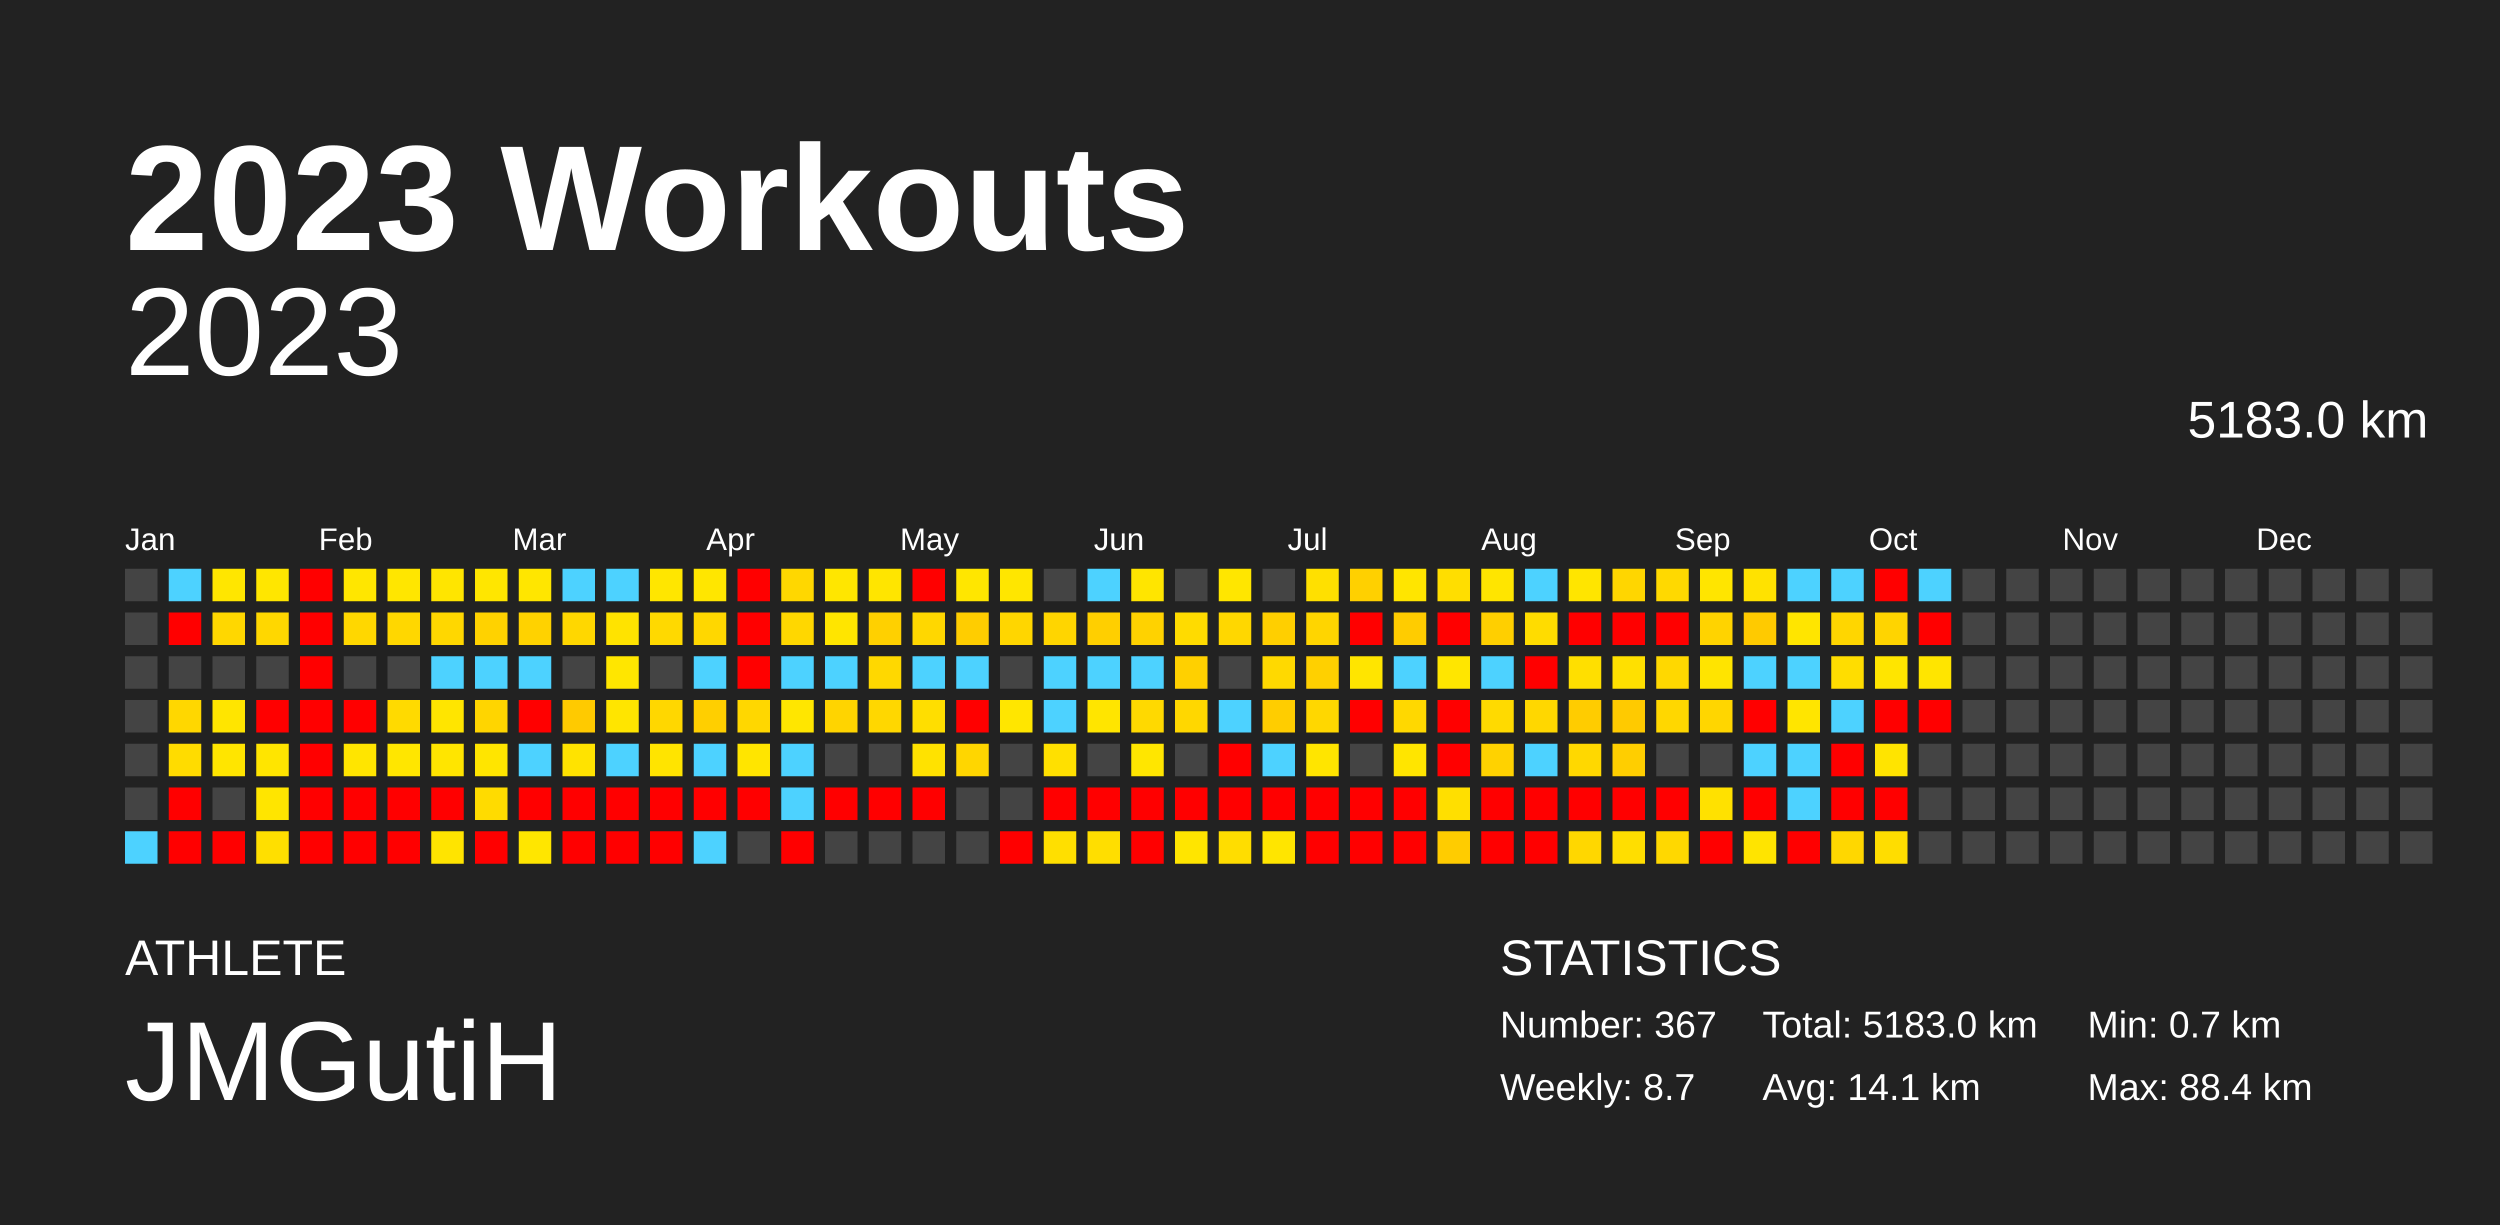
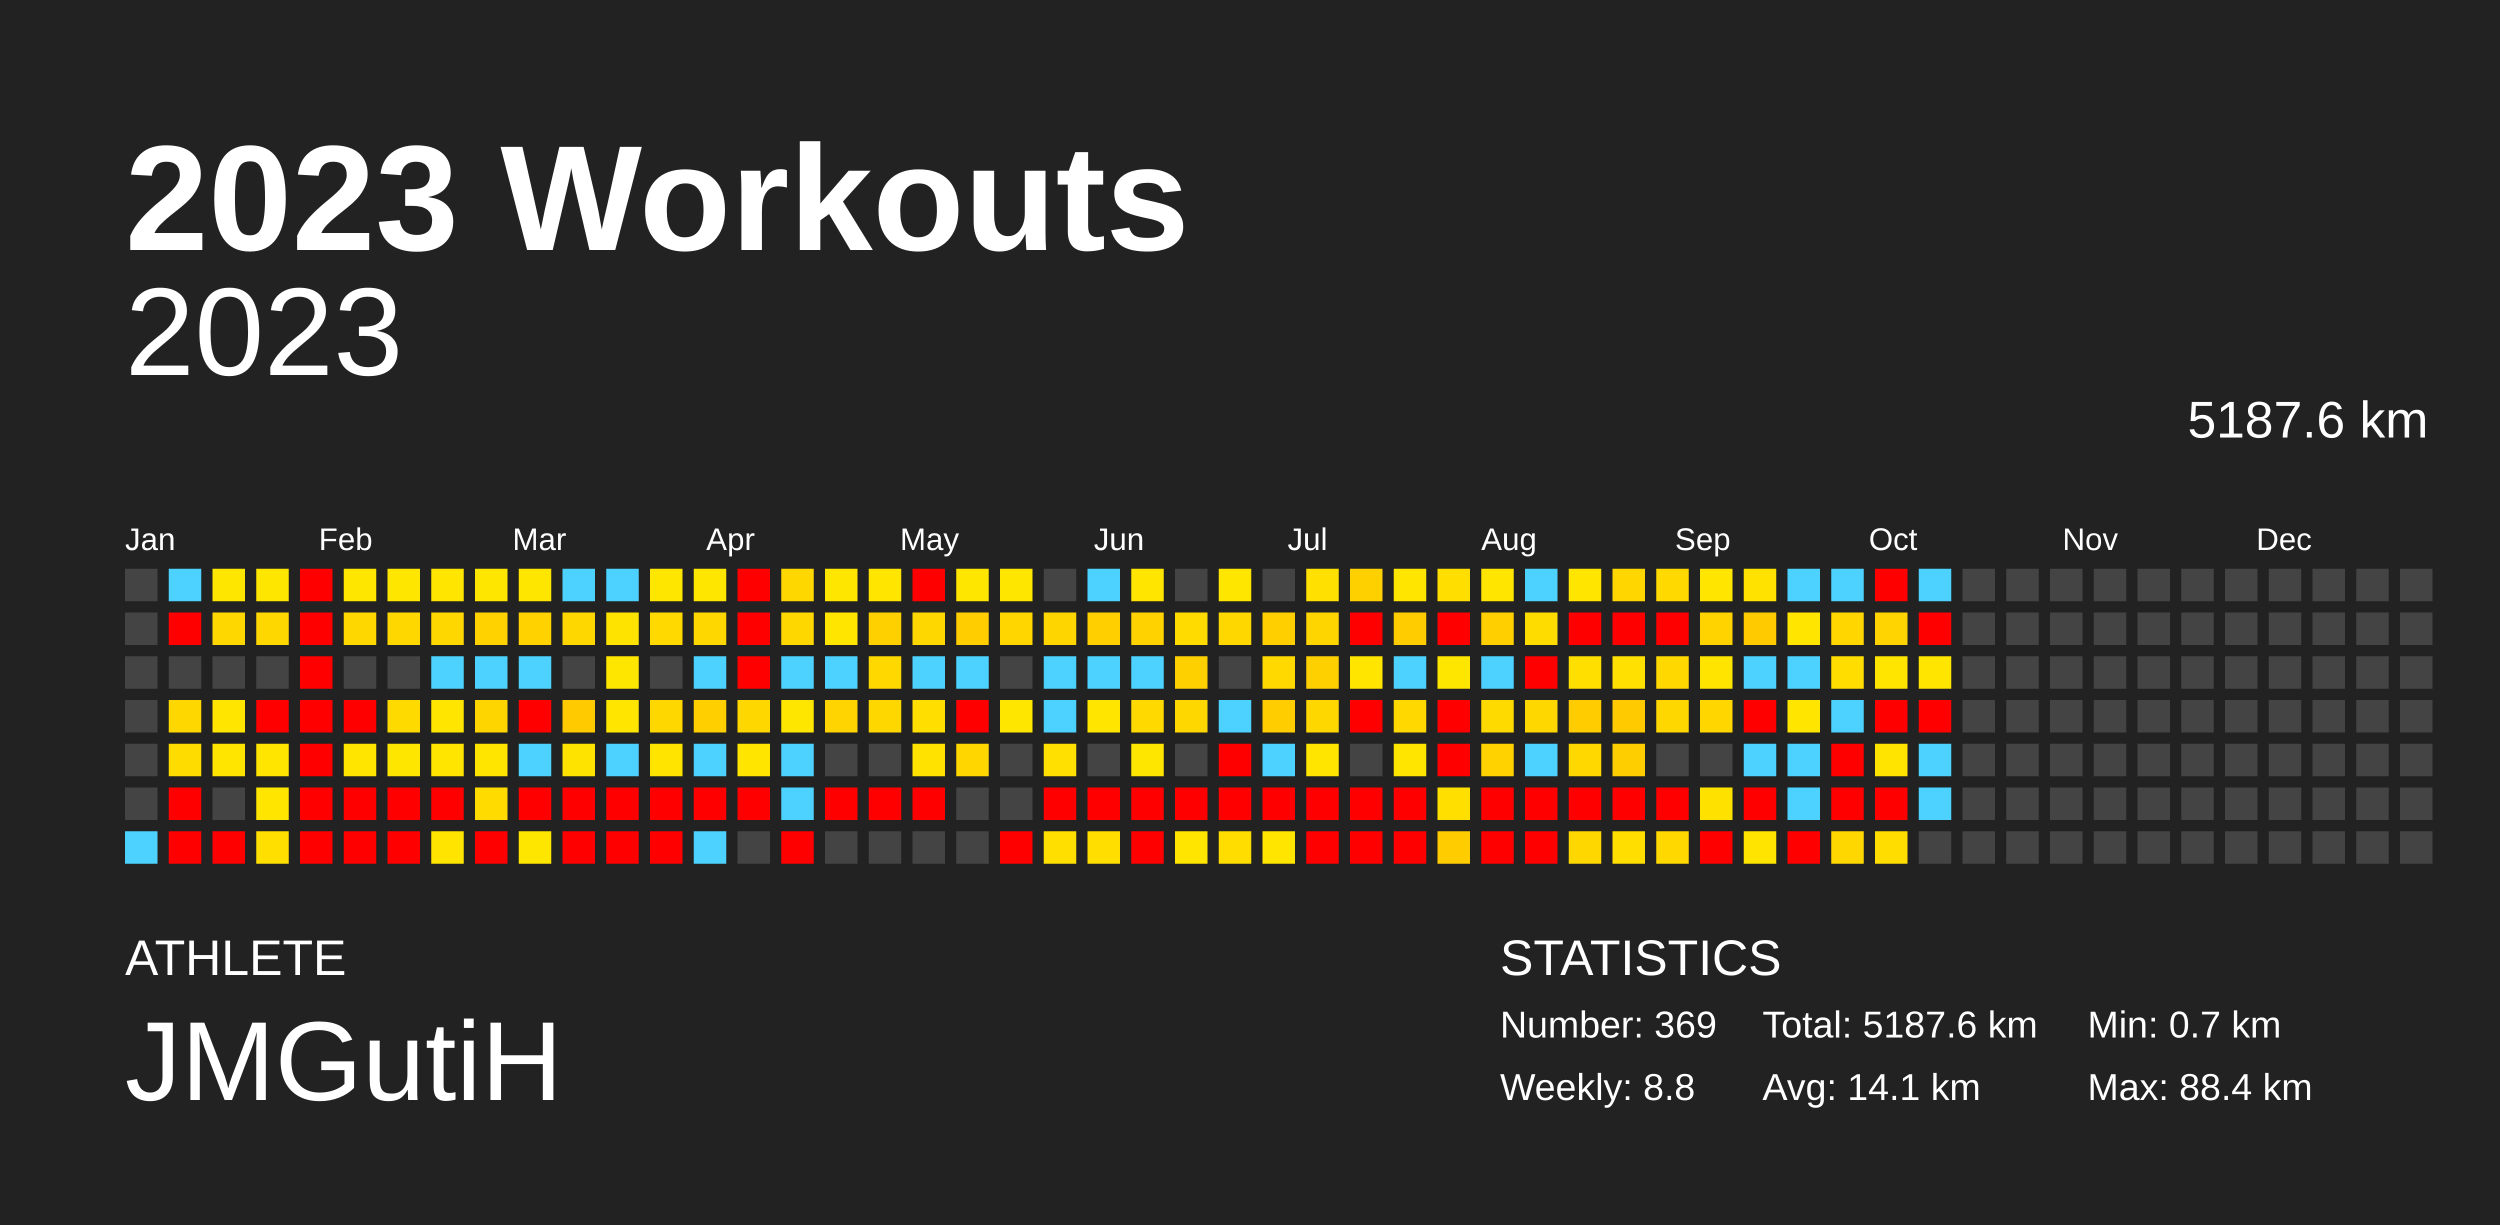
<svg xmlns="http://www.w3.org/2000/svg" baseProfile="full" height="98mm" version="1.1" viewBox="0,0,200,98" width="200mm">
  <defs />
  <rect fill="#222222" height="98" width="200" x="0" y="0" />
  <text fill="#FFFFFF" style="font-size:12px; font-family:Arial; font-weight:bold;" x="10" y="20">2023 Workouts</text>
  <text fill="#FFFFFF" style="font-size:4px; font-family:Arial" x="10" y="78">ATHLETE</text>
  <text fill="#FFFFFF" style="font-size:9px; font-family:Arial" x="10" y="88">JMGutiH</text>
  <text fill="#FFFFFF" style="font-size:4px; font-family:Arial" x="120" y="78">STATISTICS</text>
-   <text fill="#FFFFFF" style="font-size:3px; font-family:Arial" x="120" y="83">Number: 367</text>
-   <text fill="#FFFFFF" style="font-size:3px; font-family:Arial" x="120" y="88">Weekly: 8.7</text>
-   <text fill="#FFFFFF" style="font-size:3px; font-family:Arial" x="141" y="83">Total: 5183.0 km</text>
+   <text fill="#FFFFFF" style="font-size:3px; font-family:Arial" x="120" y="83">Number: 369</text>
+   <text fill="#FFFFFF" style="font-size:3px; font-family:Arial" x="120" y="88">Weekly: 8.8</text>
+   <text fill="#FFFFFF" style="font-size:3px; font-family:Arial" x="141" y="83">Total: 5187.6 km</text>
  <text fill="#FFFFFF" style="font-size:3px; font-family:Arial" x="141" y="88">Avg: 14.1 km</text>
  <text fill="#FFFFFF" style="font-size:3px; font-family:Arial" x="167" y="83">Min: 0.7 km</text>
  <text fill="#FFFFFF" style="font-size:3px; font-family:Arial" x="167" y="88">Max: 88.4 km</text>
  <text alignment-baseline="hanging" fill="#FFFFFF" style="font-size:10.0px; font-family:Arial;" x="10" y="30">2023</text>
-   <text alignment-baseline="hanging" fill="#FFFFFF" style="font-size:4.125px; font-family:Arial;" x="175" y="35">5183.0 km</text>
+   <text alignment-baseline="hanging" fill="#FFFFFF" style="font-size:4.125px; font-family:Arial;" x="175" y="35">5187.6 km</text>
  <text fill="#FFFFFF" style="font-size:2.5px; font-family:Arial" x="10.0" y="44">Jan</text>
  <text fill="#FFFFFF" style="font-size:2.5px; font-family:Arial" x="25.5" y="44">Feb</text>
  <text fill="#FFFFFF" style="font-size:2.5px; font-family:Arial" x="41.0" y="44">Mar</text>
  <text fill="#FFFFFF" style="font-size:2.5px; font-family:Arial" x="56.5" y="44">Apr</text>
  <text fill="#FFFFFF" style="font-size:2.5px; font-family:Arial" x="72.0" y="44">May</text>
  <text fill="#FFFFFF" style="font-size:2.5px; font-family:Arial" x="87.5" y="44">Jun</text>
  <text fill="#FFFFFF" style="font-size:2.5px; font-family:Arial" x="103.0" y="44">Jul</text>
  <text fill="#FFFFFF" style="font-size:2.5px; font-family:Arial" x="118.5" y="44">Aug</text>
  <text fill="#FFFFFF" style="font-size:2.5px; font-family:Arial" x="134.0" y="44">Sep</text>
  <text fill="#FFFFFF" style="font-size:2.5px; font-family:Arial" x="149.5" y="44">Oct</text>
  <text fill="#FFFFFF" style="font-size:2.5px; font-family:Arial" x="165.0" y="44">Nov</text>
  <text fill="#FFFFFF" style="font-size:2.5px; font-family:Arial" x="180.5" y="44">Dec</text>
  <rect fill="#444444" height="2.6" width="2.6" x="10.0" y="45.5" />
  <rect fill="#444444" height="2.6" width="2.6" x="10.0" y="49.0" />
  <rect fill="#444444" height="2.6" width="2.6" x="10.0" y="52.5" />
  <rect fill="#444444" height="2.6" width="2.6" x="10.0" y="56.0" />
  <rect fill="#444444" height="2.6" width="2.6" x="10.0" y="59.5" />
  <rect fill="#444444" height="2.6" width="2.6" x="10.0" y="63.0" />
  <rect fill="#4dd2ff" height="2.6" width="2.6" x="10.0" y="66.5" />
  <rect fill="#4dd2ff" height="2.6" width="2.6" x="13.5" y="45.5" />
  <rect fill="red" height="2.6" width="2.6" x="13.5" y="49.0" />
  <rect fill="#444444" height="2.6" width="2.6" x="13.5" y="52.5" />
  <rect fill="#ffd700" height="2.6" width="2.6" x="13.5" y="56.0" />
  <rect fill="#ffdc00" height="2.6" width="2.6" x="13.5" y="59.5" />
  <rect fill="red" height="2.6" width="2.6" x="13.5" y="63.0" />
  <rect fill="red" height="2.6" width="2.6" x="13.5" y="66.5" />
  <rect fill="#ffe600" height="2.6" width="2.6" x="17.0" y="45.5" />
  <rect fill="#ffd700" height="2.6" width="2.6" x="17.0" y="49.0" />
  <rect fill="#444444" height="2.6" width="2.6" x="17.0" y="52.5" />
  <rect fill="#ffe500" height="2.6" width="2.6" x="17.0" y="56.0" />
  <rect fill="#ffe500" height="2.6" width="2.6" x="17.0" y="59.5" />
  <rect fill="#444444" height="2.6" width="2.6" x="17.0" y="63.0" />
  <rect fill="red" height="2.6" width="2.6" x="17.0" y="66.5" />
  <rect fill="#ffe600" height="2.6" width="2.6" x="20.5" y="45.5" />
  <rect fill="#ffd700" height="2.6" width="2.6" x="20.5" y="49.0" />
  <rect fill="#444444" height="2.6" width="2.6" x="20.5" y="52.5" />
  <rect fill="red" height="2.6" width="2.6" x="20.5" y="56.0" />
  <rect fill="#ffe500" height="2.6" width="2.6" x="20.5" y="59.5" />
  <rect fill="#ffe500" height="2.6" width="2.6" x="20.5" y="63.0" />
  <rect fill="#ffdf00" height="2.6" width="2.6" x="20.5" y="66.5" />
  <rect fill="red" height="2.6" width="2.6" x="24.0" y="45.5" />
  <rect fill="red" height="2.6" width="2.6" x="24.0" y="49.0" />
  <rect fill="red" height="2.6" width="2.6" x="24.0" y="52.5" />
  <rect fill="red" height="2.6" width="2.6" x="24.0" y="56.0" />
  <rect fill="red" height="2.6" width="2.6" x="24.0" y="59.5" />
  <rect fill="red" height="2.6" width="2.6" x="24.0" y="63.0" />
  <rect fill="red" height="2.6" width="2.6" x="24.0" y="66.5" />
  <rect fill="#ffe600" height="2.6" width="2.6" x="27.5" y="45.5" />
  <rect fill="#ffd700" height="2.6" width="2.6" x="27.5" y="49.0" />
  <rect fill="#444444" height="2.6" width="2.6" x="27.5" y="52.5" />
  <rect fill="red" height="2.6" width="2.6" x="27.5" y="56.0" />
  <rect fill="#ffe500" height="2.6" width="2.6" x="27.5" y="59.5" />
  <rect fill="red" height="2.6" width="2.6" x="27.5" y="63.0" />
  <rect fill="red" height="2.6" width="2.6" x="27.5" y="66.5" />
  <rect fill="#ffe600" height="2.6" width="2.6" x="31.0" y="45.5" />
  <rect fill="#ffd700" height="2.6" width="2.6" x="31.0" y="49.0" />
  <rect fill="#444444" height="2.6" width="2.6" x="31.0" y="52.5" />
  <rect fill="#ffda00" height="2.6" width="2.6" x="31.0" y="56.0" />
  <rect fill="#ffe600" height="2.6" width="2.6" x="31.0" y="59.5" />
  <rect fill="red" height="2.6" width="2.6" x="31.0" y="63.0" />
  <rect fill="red" height="2.6" width="2.6" x="31.0" y="66.5" />
  <rect fill="#ffe500" height="2.6" width="2.6" x="34.5" y="45.5" />
  <rect fill="#ffd700" height="2.6" width="2.6" x="34.5" y="49.0" />
  <rect fill="#4dd2ff" height="2.6" width="2.6" x="34.5" y="52.5" />
  <rect fill="#ffe500" height="2.6" width="2.6" x="34.5" y="56.0" />
  <rect fill="#ffe500" height="2.6" width="2.6" x="34.5" y="59.5" />
  <rect fill="red" height="2.6" width="2.6" x="34.5" y="63.0" />
  <rect fill="#ffe400" height="2.6" width="2.6" x="34.5" y="66.5" />
  <rect fill="#ffe600" height="2.6" width="2.6" x="38.0" y="45.5" />
  <rect fill="#ffd200" height="2.6" width="2.6" x="38.0" y="49.0" />
  <rect fill="#4dd2ff" height="2.6" width="2.6" x="38.0" y="52.5" />
  <rect fill="#ffd500" height="2.6" width="2.6" x="38.0" y="56.0" />
  <rect fill="#ffe500" height="2.6" width="2.6" x="38.0" y="59.5" />
  <rect fill="#ffdb00" height="2.6" width="2.6" x="38.0" y="63.0" />
  <rect fill="red" height="2.6" width="2.6" x="38.0" y="66.5" />
  <rect fill="#ffe600" height="2.6" width="2.6" x="41.5" y="45.5" />
  <rect fill="#ffd200" height="2.6" width="2.6" x="41.5" y="49.0" />
  <rect fill="#4dd2ff" height="2.6" width="2.6" x="41.5" y="52.5" />
  <rect fill="red" height="2.6" width="2.6" x="41.5" y="56.0" />
  <rect fill="#4dd2ff" height="2.6" width="2.6" x="41.5" y="59.5" />
  <rect fill="red" height="2.6" width="2.6" x="41.5" y="63.0" />
  <rect fill="#ffe600" height="2.6" width="2.6" x="41.5" y="66.5" />
  <rect fill="#4dd2ff" height="2.6" width="2.6" x="45.0" y="45.5" />
  <rect fill="#ffd700" height="2.6" width="2.6" x="45.0" y="49.0" />
  <rect fill="#444444" height="2.6" width="2.6" x="45.0" y="52.5" />
  <rect fill="#ffca00" height="2.6" width="2.6" x="45.0" y="56.0" />
  <rect fill="#ffe300" height="2.6" width="2.6" x="45.0" y="59.5" />
  <rect fill="red" height="2.6" width="2.6" x="45.0" y="63.0" />
  <rect fill="red" height="2.6" width="2.6" x="45.0" y="66.5" />
  <rect fill="#4dd2ff" height="2.6" width="2.6" x="48.5" y="45.5" />
  <rect fill="#ffe300" height="2.6" width="2.6" x="48.5" y="49.0" />
  <rect fill="#ffe600" height="2.6" width="2.6" x="48.5" y="52.5" />
  <rect fill="#ffe500" height="2.6" width="2.6" x="48.5" y="56.0" />
  <rect fill="#4dd2ff" height="2.6" width="2.6" x="48.5" y="59.5" />
  <rect fill="red" height="2.6" width="2.6" x="48.5" y="63.0" />
  <rect fill="red" height="2.6" width="2.6" x="48.5" y="66.5" />
  <rect fill="#ffe600" height="2.6" width="2.6" x="52.0" y="45.5" />
  <rect fill="#ffd900" height="2.6" width="2.6" x="52.0" y="49.0" />
  <rect fill="#444444" height="2.6" width="2.6" x="52.0" y="52.5" />
  <rect fill="#ffd700" height="2.6" width="2.6" x="52.0" y="56.0" />
  <rect fill="#ffe400" height="2.6" width="2.6" x="52.0" y="59.5" />
  <rect fill="red" height="2.6" width="2.6" x="52.0" y="63.0" />
  <rect fill="red" height="2.6" width="2.6" x="52.0" y="66.5" />
  <rect fill="#ffe600" height="2.6" width="2.6" x="55.5" y="45.5" />
  <rect fill="#ffd700" height="2.6" width="2.6" x="55.5" y="49.0" />
  <rect fill="#4dd2ff" height="2.6" width="2.6" x="55.5" y="52.5" />
  <rect fill="#ffcf00" height="2.6" width="2.6" x="55.5" y="56.0" />
  <rect fill="#4dd2ff" height="2.6" width="2.6" x="55.5" y="59.5" />
  <rect fill="red" height="2.6" width="2.6" x="55.5" y="63.0" />
  <rect fill="#4dd2ff" height="2.6" width="2.6" x="55.5" y="66.5" />
  <rect fill="red" height="2.6" width="2.6" x="59.0" y="45.5" />
  <rect fill="red" height="2.6" width="2.6" x="59.0" y="49.0" />
  <rect fill="red" height="2.6" width="2.6" x="59.0" y="52.5" />
  <rect fill="#ffd700" height="2.6" width="2.6" x="59.0" y="56.0" />
  <rect fill="#ffe500" height="2.6" width="2.6" x="59.0" y="59.5" />
  <rect fill="red" height="2.6" width="2.6" x="59.0" y="63.0" />
  <rect fill="#444444" height="2.6" width="2.6" x="59.0" y="66.5" />
  <rect fill="#ffd700" height="2.6" width="2.6" x="62.5" y="45.5" />
  <rect fill="#ffd700" height="2.6" width="2.6" x="62.5" y="49.0" />
  <rect fill="#4dd2ff" height="2.6" width="2.6" x="62.5" y="52.5" />
  <rect fill="#ffe600" height="2.6" width="2.6" x="62.5" y="56.0" />
  <rect fill="#4dd2ff" height="2.6" width="2.6" x="62.5" y="59.5" />
  <rect fill="#4dd2ff" height="2.6" width="2.6" x="62.5" y="63.0" />
  <rect fill="red" height="2.6" width="2.6" x="62.5" y="66.5" />
  <rect fill="#ffe600" height="2.6" width="2.6" x="66.0" y="45.5" />
  <rect fill="#ffe500" height="2.6" width="2.6" x="66.0" y="49.0" />
  <rect fill="#4dd2ff" height="2.6" width="2.6" x="66.0" y="52.5" />
  <rect fill="#ffd400" height="2.6" width="2.6" x="66.0" y="56.0" />
  <rect fill="#444444" height="2.6" width="2.6" x="66.0" y="59.5" />
  <rect fill="red" height="2.6" width="2.6" x="66.0" y="63.0" />
  <rect fill="#444444" height="2.6" width="2.6" x="66.0" y="66.5" />
  <rect fill="#ffe500" height="2.6" width="2.6" x="69.5" y="45.5" />
  <rect fill="#ffd000" height="2.6" width="2.6" x="69.5" y="49.0" />
  <rect fill="#ffd800" height="2.6" width="2.6" x="69.5" y="52.5" />
  <rect fill="#ffd700" height="2.6" width="2.6" x="69.5" y="56.0" />
  <rect fill="#444444" height="2.6" width="2.6" x="69.5" y="59.5" />
  <rect fill="red" height="2.6" width="2.6" x="69.5" y="63.0" />
  <rect fill="#444444" height="2.6" width="2.6" x="69.5" y="66.5" />
  <rect fill="red" height="2.6" width="2.6" x="73.0" y="45.5" />
  <rect fill="#ffd700" height="2.6" width="2.6" x="73.0" y="49.0" />
  <rect fill="#4dd2ff" height="2.6" width="2.6" x="73.0" y="52.5" />
  <rect fill="#ffde00" height="2.6" width="2.6" x="73.0" y="56.0" />
  <rect fill="#ffe200" height="2.6" width="2.6" x="73.0" y="59.5" />
  <rect fill="red" height="2.6" width="2.6" x="73.0" y="63.0" />
  <rect fill="#444444" height="2.6" width="2.6" x="73.0" y="66.5" />
  <rect fill="#ffe600" height="2.6" width="2.6" x="76.5" y="45.5" />
  <rect fill="#ffcd00" height="2.6" width="2.6" x="76.5" y="49.0" />
  <rect fill="#4dd2ff" height="2.6" width="2.6" x="76.5" y="52.5" />
  <rect fill="red" height="2.6" width="2.6" x="76.5" y="56.0" />
  <rect fill="#ffd600" height="2.6" width="2.6" x="76.5" y="59.5" />
  <rect fill="#444444" height="2.6" width="2.6" x="76.5" y="63.0" />
  <rect fill="#444444" height="2.6" width="2.6" x="76.5" y="66.5" />
  <rect fill="#ffe600" height="2.6" width="2.6" x="80.0" y="45.5" />
  <rect fill="#ffd600" height="2.6" width="2.6" x="80.0" y="49.0" />
  <rect fill="#444444" height="2.6" width="2.6" x="80.0" y="52.5" />
  <rect fill="#ffe600" height="2.6" width="2.6" x="80.0" y="56.0" />
  <rect fill="#444444" height="2.6" width="2.6" x="80.0" y="59.5" />
  <rect fill="#444444" height="2.6" width="2.6" x="80.0" y="63.0" />
  <rect fill="red" height="2.6" width="2.6" x="80.0" y="66.5" />
  <rect fill="#444444" height="2.6" width="2.6" x="83.5" y="45.5" />
  <rect fill="#ffd500" height="2.6" width="2.6" x="83.5" y="49.0" />
  <rect fill="#4dd2ff" height="2.6" width="2.6" x="83.5" y="52.5" />
  <rect fill="#4dd2ff" height="2.6" width="2.6" x="83.5" y="56.0" />
  <rect fill="#ffe000" height="2.6" width="2.6" x="83.5" y="59.5" />
  <rect fill="red" height="2.6" width="2.6" x="83.5" y="63.0" />
  <rect fill="#ffdf00" height="2.6" width="2.6" x="83.5" y="66.5" />
  <rect fill="#4dd2ff" height="2.6" width="2.6" x="87.0" y="45.5" />
  <rect fill="#ffcf00" height="2.6" width="2.6" x="87.0" y="49.0" />
  <rect fill="#4dd2ff" height="2.6" width="2.6" x="87.0" y="52.5" />
  <rect fill="#ffe500" height="2.6" width="2.6" x="87.0" y="56.0" />
  <rect fill="#444444" height="2.6" width="2.6" x="87.0" y="59.5" />
  <rect fill="red" height="2.6" width="2.6" x="87.0" y="63.0" />
  <rect fill="#ffde00" height="2.6" width="2.6" x="87.0" y="66.5" />
  <rect fill="#ffe500" height="2.6" width="2.6" x="90.5" y="45.5" />
  <rect fill="#ffd200" height="2.6" width="2.6" x="90.5" y="49.0" />
  <rect fill="#4dd2ff" height="2.6" width="2.6" x="90.5" y="52.5" />
  <rect fill="#ffd900" height="2.6" width="2.6" x="90.5" y="56.0" />
  <rect fill="#ffe600" height="2.6" width="2.6" x="90.5" y="59.5" />
  <rect fill="red" height="2.6" width="2.6" x="90.5" y="63.0" />
  <rect fill="red" height="2.6" width="2.6" x="90.5" y="66.5" />
  <rect fill="#444444" height="2.6" width="2.6" x="94.0" y="45.5" />
  <rect fill="#ffdb00" height="2.6" width="2.6" x="94.0" y="49.0" />
  <rect fill="#ffd000" height="2.6" width="2.6" x="94.0" y="52.5" />
  <rect fill="#ffd700" height="2.6" width="2.6" x="94.0" y="56.0" />
  <rect fill="#444444" height="2.6" width="2.6" x="94.0" y="59.5" />
  <rect fill="red" height="2.6" width="2.6" x="94.0" y="63.0" />
  <rect fill="#ffe500" height="2.6" width="2.6" x="94.0" y="66.5" />
  <rect fill="#ffe600" height="2.6" width="2.6" x="97.5" y="45.5" />
  <rect fill="#ffd700" height="2.6" width="2.6" x="97.5" y="49.0" />
  <rect fill="#444444" height="2.6" width="2.6" x="97.5" y="52.5" />
  <rect fill="#4dd2ff" height="2.6" width="2.6" x="97.5" y="56.0" />
  <rect fill="red" height="2.6" width="2.6" x="97.5" y="59.5" />
  <rect fill="red" height="2.6" width="2.6" x="97.5" y="63.0" />
  <rect fill="#ffdd00" height="2.6" width="2.6" x="97.5" y="66.5" />
  <rect fill="#444444" height="2.6" width="2.6" x="101.0" y="45.5" />
  <rect fill="#ffcf00" height="2.6" width="2.6" x="101.0" y="49.0" />
  <rect fill="#ffd900" height="2.6" width="2.6" x="101.0" y="52.5" />
  <rect fill="#ffcd00" height="2.6" width="2.6" x="101.0" y="56.0" />
  <rect fill="#4dd2ff" height="2.6" width="2.6" x="101.0" y="59.5" />
  <rect fill="red" height="2.6" width="2.6" x="101.0" y="63.0" />
  <rect fill="#ffe500" height="2.6" width="2.6" x="101.0" y="66.5" />
  <rect fill="#ffe000" height="2.6" width="2.6" x="104.5" y="45.5" />
  <rect fill="#ffd500" height="2.6" width="2.6" x="104.5" y="49.0" />
  <rect fill="#ffd000" height="2.6" width="2.6" x="104.5" y="52.5" />
  <rect fill="#ffd700" height="2.6" width="2.6" x="104.5" y="56.0" />
  <rect fill="#ffe500" height="2.6" width="2.6" x="104.5" y="59.5" />
  <rect fill="red" height="2.6" width="2.6" x="104.5" y="63.0" />
  <rect fill="red" height="2.6" width="2.6" x="104.5" y="66.5" />
  <rect fill="#ffd000" height="2.6" width="2.6" x="108.0" y="45.5" />
  <rect fill="red" height="2.6" width="2.6" x="108.0" y="49.0" />
  <rect fill="#ffe500" height="2.6" width="2.6" x="108.0" y="52.5" />
  <rect fill="red" height="2.6" width="2.6" x="108.0" y="56.0" />
  <rect fill="#444444" height="2.6" width="2.6" x="108.0" y="59.5" />
  <rect fill="red" height="2.6" width="2.6" x="108.0" y="63.0" />
  <rect fill="red" height="2.6" width="2.6" x="108.0" y="66.5" />
  <rect fill="#ffe500" height="2.6" width="2.6" x="111.5" y="45.5" />
  <rect fill="#ffcc00" height="2.6" width="2.6" x="111.5" y="49.0" />
  <rect fill="#4dd2ff" height="2.6" width="2.6" x="111.5" y="52.5" />
  <rect fill="#ffd800" height="2.6" width="2.6" x="111.5" y="56.0" />
  <rect fill="#ffe500" height="2.6" width="2.6" x="111.5" y="59.5" />
  <rect fill="red" height="2.6" width="2.6" x="111.5" y="63.0" />
  <rect fill="red" height="2.6" width="2.6" x="111.5" y="66.5" />
  <rect fill="#ffde00" height="2.6" width="2.6" x="115.0" y="45.5" />
  <rect fill="red" height="2.6" width="2.6" x="115.0" y="49.0" />
  <rect fill="#ffe600" height="2.6" width="2.6" x="115.0" y="52.5" />
  <rect fill="red" height="2.6" width="2.6" x="115.0" y="56.0" />
  <rect fill="red" height="2.6" width="2.6" x="115.0" y="59.5" />
  <rect fill="#ffdf00" height="2.6" width="2.6" x="115.0" y="63.0" />
  <rect fill="#ffcc00" height="2.6" width="2.6" x="115.0" y="66.5" />
  <rect fill="#ffe500" height="2.6" width="2.6" x="118.5" y="45.5" />
  <rect fill="#ffcf00" height="2.6" width="2.6" x="118.5" y="49.0" />
  <rect fill="#4dd2ff" height="2.6" width="2.6" x="118.5" y="52.5" />
  <rect fill="#ffda00" height="2.6" width="2.6" x="118.5" y="56.0" />
  <rect fill="#ffd200" height="2.6" width="2.6" x="118.5" y="59.5" />
  <rect fill="red" height="2.6" width="2.6" x="118.5" y="63.0" />
  <rect fill="red" height="2.6" width="2.6" x="118.5" y="66.5" />
  <rect fill="#4dd2ff" height="2.6" width="2.6" x="122.0" y="45.5" />
  <rect fill="#ffdc00" height="2.6" width="2.6" x="122.0" y="49.0" />
  <rect fill="red" height="2.6" width="2.6" x="122.0" y="52.5" />
  <rect fill="#ffd700" height="2.6" width="2.6" x="122.0" y="56.0" />
  <rect fill="#4dd2ff" height="2.6" width="2.6" x="122.0" y="59.5" />
  <rect fill="red" height="2.6" width="2.6" x="122.0" y="63.0" />
  <rect fill="red" height="2.6" width="2.6" x="122.0" y="66.5" />
  <rect fill="#ffe500" height="2.6" width="2.6" x="125.5" y="45.5" />
  <rect fill="red" height="2.6" width="2.6" x="125.5" y="49.0" />
  <rect fill="#ffdf00" height="2.6" width="2.6" x="125.5" y="52.5" />
  <rect fill="#ffcc00" height="2.6" width="2.6" x="125.5" y="56.0" />
  <rect fill="#ffd800" height="2.6" width="2.6" x="125.5" y="59.5" />
  <rect fill="red" height="2.6" width="2.6" x="125.5" y="63.0" />
  <rect fill="#ffd700" height="2.6" width="2.6" x="125.5" y="66.5" />
  <rect fill="#ffd600" height="2.6" width="2.6" x="129.0" y="45.5" />
  <rect fill="red" height="2.6" width="2.6" x="129.0" y="49.0" />
  <rect fill="#ffe000" height="2.6" width="2.6" x="129.0" y="52.5" />
  <rect fill="#ffca00" height="2.6" width="2.6" x="129.0" y="56.0" />
  <rect fill="#ffce00" height="2.6" width="2.6" x="129.0" y="59.5" />
  <rect fill="red" height="2.6" width="2.6" x="129.0" y="63.0" />
  <rect fill="#ffde00" height="2.6" width="2.6" x="129.0" y="66.5" />
  <rect fill="#ffd900" height="2.6" width="2.6" x="132.5" y="45.5" />
  <rect fill="red" height="2.6" width="2.6" x="132.5" y="49.0" />
  <rect fill="#ffd800" height="2.6" width="2.6" x="132.5" y="52.5" />
  <rect fill="#ffd700" height="2.6" width="2.6" x="132.5" y="56.0" />
  <rect fill="#444444" height="2.6" width="2.6" x="132.5" y="59.5" />
  <rect fill="red" height="2.6" width="2.6" x="132.5" y="63.0" />
  <rect fill="#ffd800" height="2.6" width="2.6" x="132.5" y="66.5" />
  <rect fill="#ffe500" height="2.6" width="2.6" x="136.0" y="45.5" />
  <rect fill="#ffd300" height="2.6" width="2.6" x="136.0" y="49.0" />
  <rect fill="#ffe400" height="2.6" width="2.6" x="136.0" y="52.5" />
  <rect fill="#ffd600" height="2.6" width="2.6" x="136.0" y="56.0" />
  <rect fill="#444444" height="2.6" width="2.6" x="136.0" y="59.5" />
  <rect fill="#ffe100" height="2.6" width="2.6" x="136.0" y="63.0" />
  <rect fill="red" height="2.6" width="2.6" x="136.0" y="66.5" />
  <rect fill="#ffe200" height="2.6" width="2.6" x="139.5" y="45.5" />
  <rect fill="#ffca00" height="2.6" width="2.6" x="139.5" y="49.0" />
  <rect fill="#4dd2ff" height="2.6" width="2.6" x="139.5" y="52.5" />
  <rect fill="red" height="2.6" width="2.6" x="139.5" y="56.0" />
  <rect fill="#4dd2ff" height="2.6" width="2.6" x="139.5" y="59.5" />
  <rect fill="red" height="2.6" width="2.6" x="139.5" y="63.0" />
  <rect fill="#ffe400" height="2.6" width="2.6" x="139.5" y="66.5" />
  <rect fill="#4dd2ff" height="2.6" width="2.6" x="143.0" y="45.5" />
  <rect fill="#ffe500" height="2.6" width="2.6" x="143.0" y="49.0" />
  <rect fill="#4dd2ff" height="2.6" width="2.6" x="143.0" y="52.5" />
  <rect fill="#ffe500" height="2.6" width="2.6" x="143.0" y="56.0" />
  <rect fill="#4dd2ff" height="2.6" width="2.6" x="143.0" y="59.5" />
  <rect fill="#4dd2ff" height="2.6" width="2.6" x="143.0" y="63.0" />
  <rect fill="red" height="2.6" width="2.6" x="143.0" y="66.5" />
  <rect fill="#4dd2ff" height="2.6" width="2.6" x="146.5" y="45.5" />
  <rect fill="#ffd600" height="2.6" width="2.6" x="146.5" y="49.0" />
  <rect fill="#ffdd00" height="2.6" width="2.6" x="146.5" y="52.5" />
  <rect fill="#4dd2ff" height="2.6" width="2.6" x="146.5" y="56.0" />
  <rect fill="red" height="2.6" width="2.6" x="146.5" y="59.5" />
  <rect fill="red" height="2.6" width="2.6" x="146.5" y="63.0" />
  <rect fill="#ffd700" height="2.6" width="2.6" x="146.5" y="66.5" />
  <rect fill="red" height="2.6" width="2.6" x="150.0" y="45.5" />
  <rect fill="#ffd400" height="2.6" width="2.6" x="150.0" y="49.0" />
  <rect fill="#ffe500" height="2.6" width="2.6" x="150.0" y="52.5" />
  <rect fill="red" height="2.6" width="2.6" x="150.0" y="56.0" />
  <rect fill="#ffe400" height="2.6" width="2.6" x="150.0" y="59.5" />
  <rect fill="red" height="2.6" width="2.6" x="150.0" y="63.0" />
  <rect fill="#ffdd00" height="2.6" width="2.6" x="150.0" y="66.5" />
  <rect fill="#4dd2ff" height="2.6" width="2.6" x="153.5" y="45.5" />
  <rect fill="red" height="2.6" width="2.6" x="153.5" y="49.0" />
  <rect fill="#ffe500" height="2.6" width="2.6" x="153.5" y="52.5" />
  <rect fill="red" height="2.6" width="2.6" x="153.5" y="56.0" />
-   <rect fill="#444444" height="2.6" width="2.6" x="153.5" y="59.5" />
-   <rect fill="#444444" height="2.6" width="2.6" x="153.5" y="63.0" />
+   <rect fill="#4dd2ff" height="2.6" width="2.6" x="153.5" y="59.5" />
+   <rect fill="#4dd2ff" height="2.6" width="2.6" x="153.5" y="63.0" />
  <rect fill="#444444" height="2.6" width="2.6" x="153.5" y="66.5" />
  <rect fill="#444444" height="2.6" width="2.6" x="157.0" y="45.5" />
  <rect fill="#444444" height="2.6" width="2.6" x="157.0" y="49.0" />
  <rect fill="#444444" height="2.6" width="2.6" x="157.0" y="52.5" />
  <rect fill="#444444" height="2.6" width="2.6" x="157.0" y="56.0" />
  <rect fill="#444444" height="2.6" width="2.6" x="157.0" y="59.5" />
  <rect fill="#444444" height="2.6" width="2.6" x="157.0" y="63.0" />
  <rect fill="#444444" height="2.6" width="2.6" x="157.0" y="66.5" />
  <rect fill="#444444" height="2.6" width="2.6" x="160.5" y="45.5" />
  <rect fill="#444444" height="2.6" width="2.6" x="160.5" y="49.0" />
  <rect fill="#444444" height="2.6" width="2.6" x="160.5" y="52.5" />
  <rect fill="#444444" height="2.6" width="2.6" x="160.5" y="56.0" />
  <rect fill="#444444" height="2.6" width="2.6" x="160.5" y="59.5" />
  <rect fill="#444444" height="2.6" width="2.6" x="160.5" y="63.0" />
  <rect fill="#444444" height="2.6" width="2.6" x="160.5" y="66.5" />
  <rect fill="#444444" height="2.6" width="2.6" x="164.0" y="45.5" />
  <rect fill="#444444" height="2.6" width="2.6" x="164.0" y="49.0" />
  <rect fill="#444444" height="2.6" width="2.6" x="164.0" y="52.5" />
  <rect fill="#444444" height="2.6" width="2.6" x="164.0" y="56.0" />
  <rect fill="#444444" height="2.6" width="2.6" x="164.0" y="59.5" />
  <rect fill="#444444" height="2.6" width="2.6" x="164.0" y="63.0" />
  <rect fill="#444444" height="2.6" width="2.6" x="164.0" y="66.5" />
  <rect fill="#444444" height="2.6" width="2.6" x="167.5" y="45.5" />
  <rect fill="#444444" height="2.6" width="2.6" x="167.5" y="49.0" />
  <rect fill="#444444" height="2.6" width="2.6" x="167.5" y="52.5" />
  <rect fill="#444444" height="2.6" width="2.6" x="167.5" y="56.0" />
  <rect fill="#444444" height="2.6" width="2.6" x="167.5" y="59.5" />
  <rect fill="#444444" height="2.6" width="2.6" x="167.5" y="63.0" />
  <rect fill="#444444" height="2.6" width="2.6" x="167.5" y="66.5" />
  <rect fill="#444444" height="2.6" width="2.6" x="171.0" y="45.5" />
  <rect fill="#444444" height="2.6" width="2.6" x="171.0" y="49.0" />
  <rect fill="#444444" height="2.6" width="2.6" x="171.0" y="52.5" />
  <rect fill="#444444" height="2.6" width="2.6" x="171.0" y="56.0" />
  <rect fill="#444444" height="2.6" width="2.6" x="171.0" y="59.5" />
  <rect fill="#444444" height="2.6" width="2.6" x="171.0" y="63.0" />
  <rect fill="#444444" height="2.6" width="2.6" x="171.0" y="66.5" />
  <rect fill="#444444" height="2.6" width="2.6" x="174.5" y="45.5" />
  <rect fill="#444444" height="2.6" width="2.6" x="174.5" y="49.0" />
  <rect fill="#444444" height="2.6" width="2.6" x="174.5" y="52.5" />
  <rect fill="#444444" height="2.6" width="2.6" x="174.5" y="56.0" />
  <rect fill="#444444" height="2.6" width="2.6" x="174.5" y="59.5" />
  <rect fill="#444444" height="2.6" width="2.6" x="174.5" y="63.0" />
  <rect fill="#444444" height="2.6" width="2.6" x="174.5" y="66.5" />
  <rect fill="#444444" height="2.6" width="2.6" x="178.0" y="45.5" />
  <rect fill="#444444" height="2.6" width="2.6" x="178.0" y="49.0" />
  <rect fill="#444444" height="2.6" width="2.6" x="178.0" y="52.5" />
  <rect fill="#444444" height="2.6" width="2.6" x="178.0" y="56.0" />
  <rect fill="#444444" height="2.6" width="2.6" x="178.0" y="59.5" />
  <rect fill="#444444" height="2.6" width="2.6" x="178.0" y="63.0" />
  <rect fill="#444444" height="2.6" width="2.6" x="178.0" y="66.5" />
  <rect fill="#444444" height="2.6" width="2.6" x="181.5" y="45.5" />
  <rect fill="#444444" height="2.6" width="2.6" x="181.5" y="49.0" />
  <rect fill="#444444" height="2.6" width="2.6" x="181.5" y="52.5" />
  <rect fill="#444444" height="2.6" width="2.6" x="181.5" y="56.0" />
  <rect fill="#444444" height="2.6" width="2.6" x="181.5" y="59.5" />
  <rect fill="#444444" height="2.6" width="2.6" x="181.5" y="63.0" />
  <rect fill="#444444" height="2.6" width="2.6" x="181.5" y="66.5" />
  <rect fill="#444444" height="2.6" width="2.6" x="185.0" y="45.5" />
  <rect fill="#444444" height="2.6" width="2.6" x="185.0" y="49.0" />
  <rect fill="#444444" height="2.6" width="2.6" x="185.0" y="52.5" />
  <rect fill="#444444" height="2.6" width="2.6" x="185.0" y="56.0" />
  <rect fill="#444444" height="2.6" width="2.6" x="185.0" y="59.5" />
  <rect fill="#444444" height="2.6" width="2.6" x="185.0" y="63.0" />
  <rect fill="#444444" height="2.6" width="2.6" x="185.0" y="66.5" />
  <rect fill="#444444" height="2.6" width="2.6" x="188.5" y="45.5" />
  <rect fill="#444444" height="2.6" width="2.6" x="188.5" y="49.0" />
  <rect fill="#444444" height="2.6" width="2.6" x="188.5" y="52.5" />
  <rect fill="#444444" height="2.6" width="2.6" x="188.5" y="56.0" />
  <rect fill="#444444" height="2.6" width="2.6" x="188.5" y="59.5" />
  <rect fill="#444444" height="2.6" width="2.6" x="188.5" y="63.0" />
  <rect fill="#444444" height="2.6" width="2.6" x="188.5" y="66.5" />
  <rect fill="#444444" height="2.6" width="2.6" x="192.0" y="45.5" />
  <rect fill="#444444" height="2.6" width="2.6" x="192.0" y="49.0" />
  <rect fill="#444444" height="2.6" width="2.6" x="192.0" y="52.5" />
  <rect fill="#444444" height="2.6" width="2.6" x="192.0" y="56.0" />
  <rect fill="#444444" height="2.6" width="2.6" x="192.0" y="59.5" />
  <rect fill="#444444" height="2.6" width="2.6" x="192.0" y="63.0" />
  <rect fill="#444444" height="2.6" width="2.6" x="192.0" y="66.5" />
</svg>
